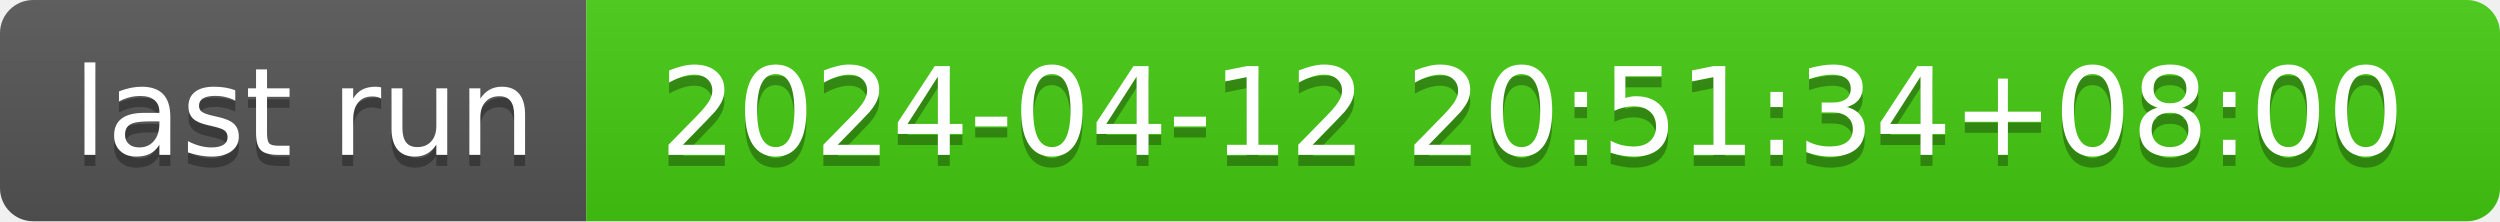
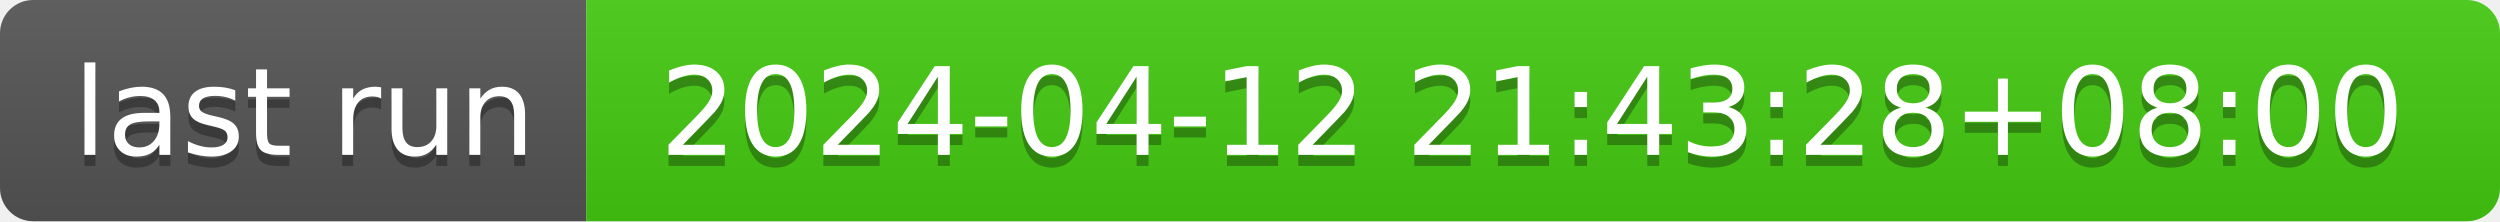
- <svg xmlns="http://www.w3.org/2000/svg" width="226" height="20" role="img" aria-label="last run: 2024-04-12 20:51:34+08:00">
+ <svg xmlns="http://www.w3.org/2000/svg" width="226" height="20" role="img" aria-label="last run: 2024-04-12 21:43:28+08:00">
  <linearGradient id="s" x2="0" y2="100%">
    <stop offset="0" stop-color="#bbb" stop-opacity=".1" />
    <stop offset="1" stop-opacity=".1" />
  </linearGradient>
  <clipPath id="r">
    <rect width="226" height="20" rx="3" fill="#fff" />
  </clipPath>
  <g clip-path="url(#r)">
    <rect width="53" height="20" fill="#555" />
    <rect x="53" width="173" height="20" fill="#4c1" />
    <rect width="226" height="20" fill="url(#s)" />
  </g>
  <g fill="#fff" text-anchor="middle" font-family="Verdana,Geneva,DejaVu Sans,sans-serif" text-rendering="geometricPrecision" font-size="110">
    <text aria-hidden="true" x="275" y="150" fill="#010101" fill-opacity=".3" transform="scale(.1)" textLength="430">last run</text>
    <text x="275" y="140" transform="scale(.1)" fill="#fff" textLength="430">last run</text>
-     <text aria-hidden="true" x="1385" y="150" fill="#010101" fill-opacity=".3" transform="scale(.1)" textLength="1630">2024-04-12 20:51:34+08:00</text>
-     <text x="1385" y="140" transform="scale(.1)" fill="#fff" textLength="1630">2024-04-12 20:51:34+08:00</text>
+     <text aria-hidden="true" x="1385" y="150" fill="#010101" fill-opacity=".3" transform="scale(.1)" textLength="1630">2024-04-12 21:43:28+08:00</text>
+     <text x="1385" y="140" transform="scale(.1)" fill="#fff" textLength="1630">2024-04-12 21:43:28+08:00</text>
  </g>
</svg>
